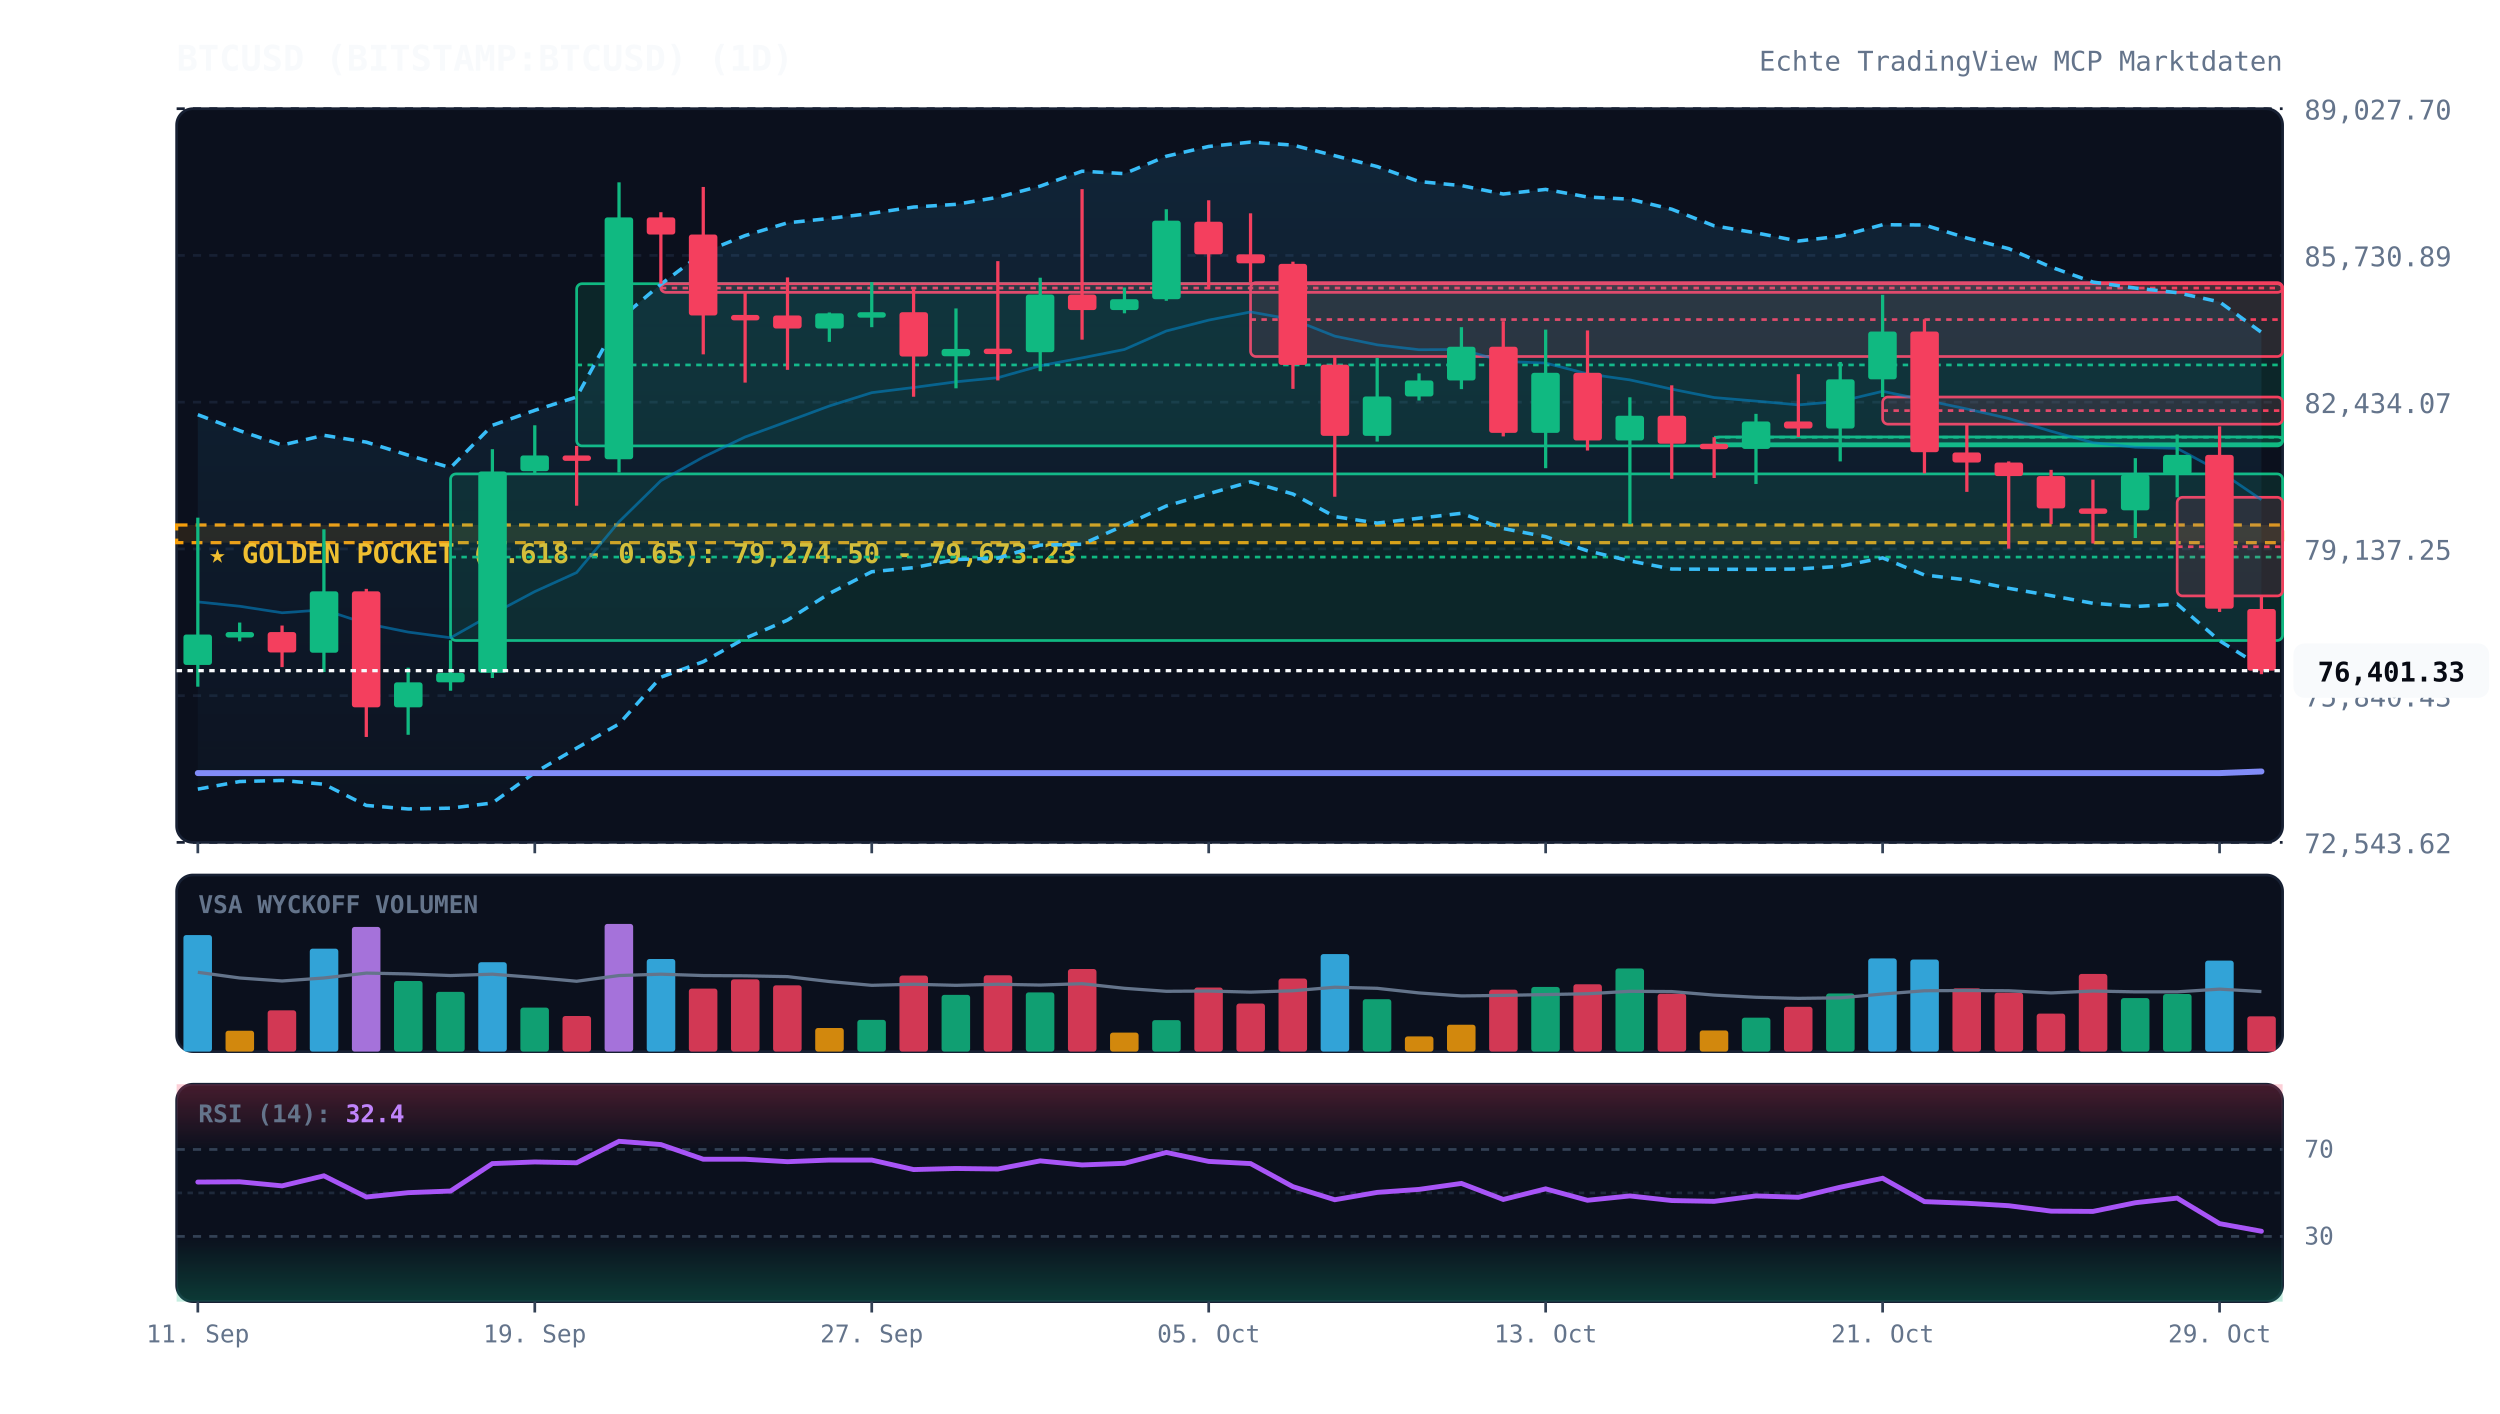
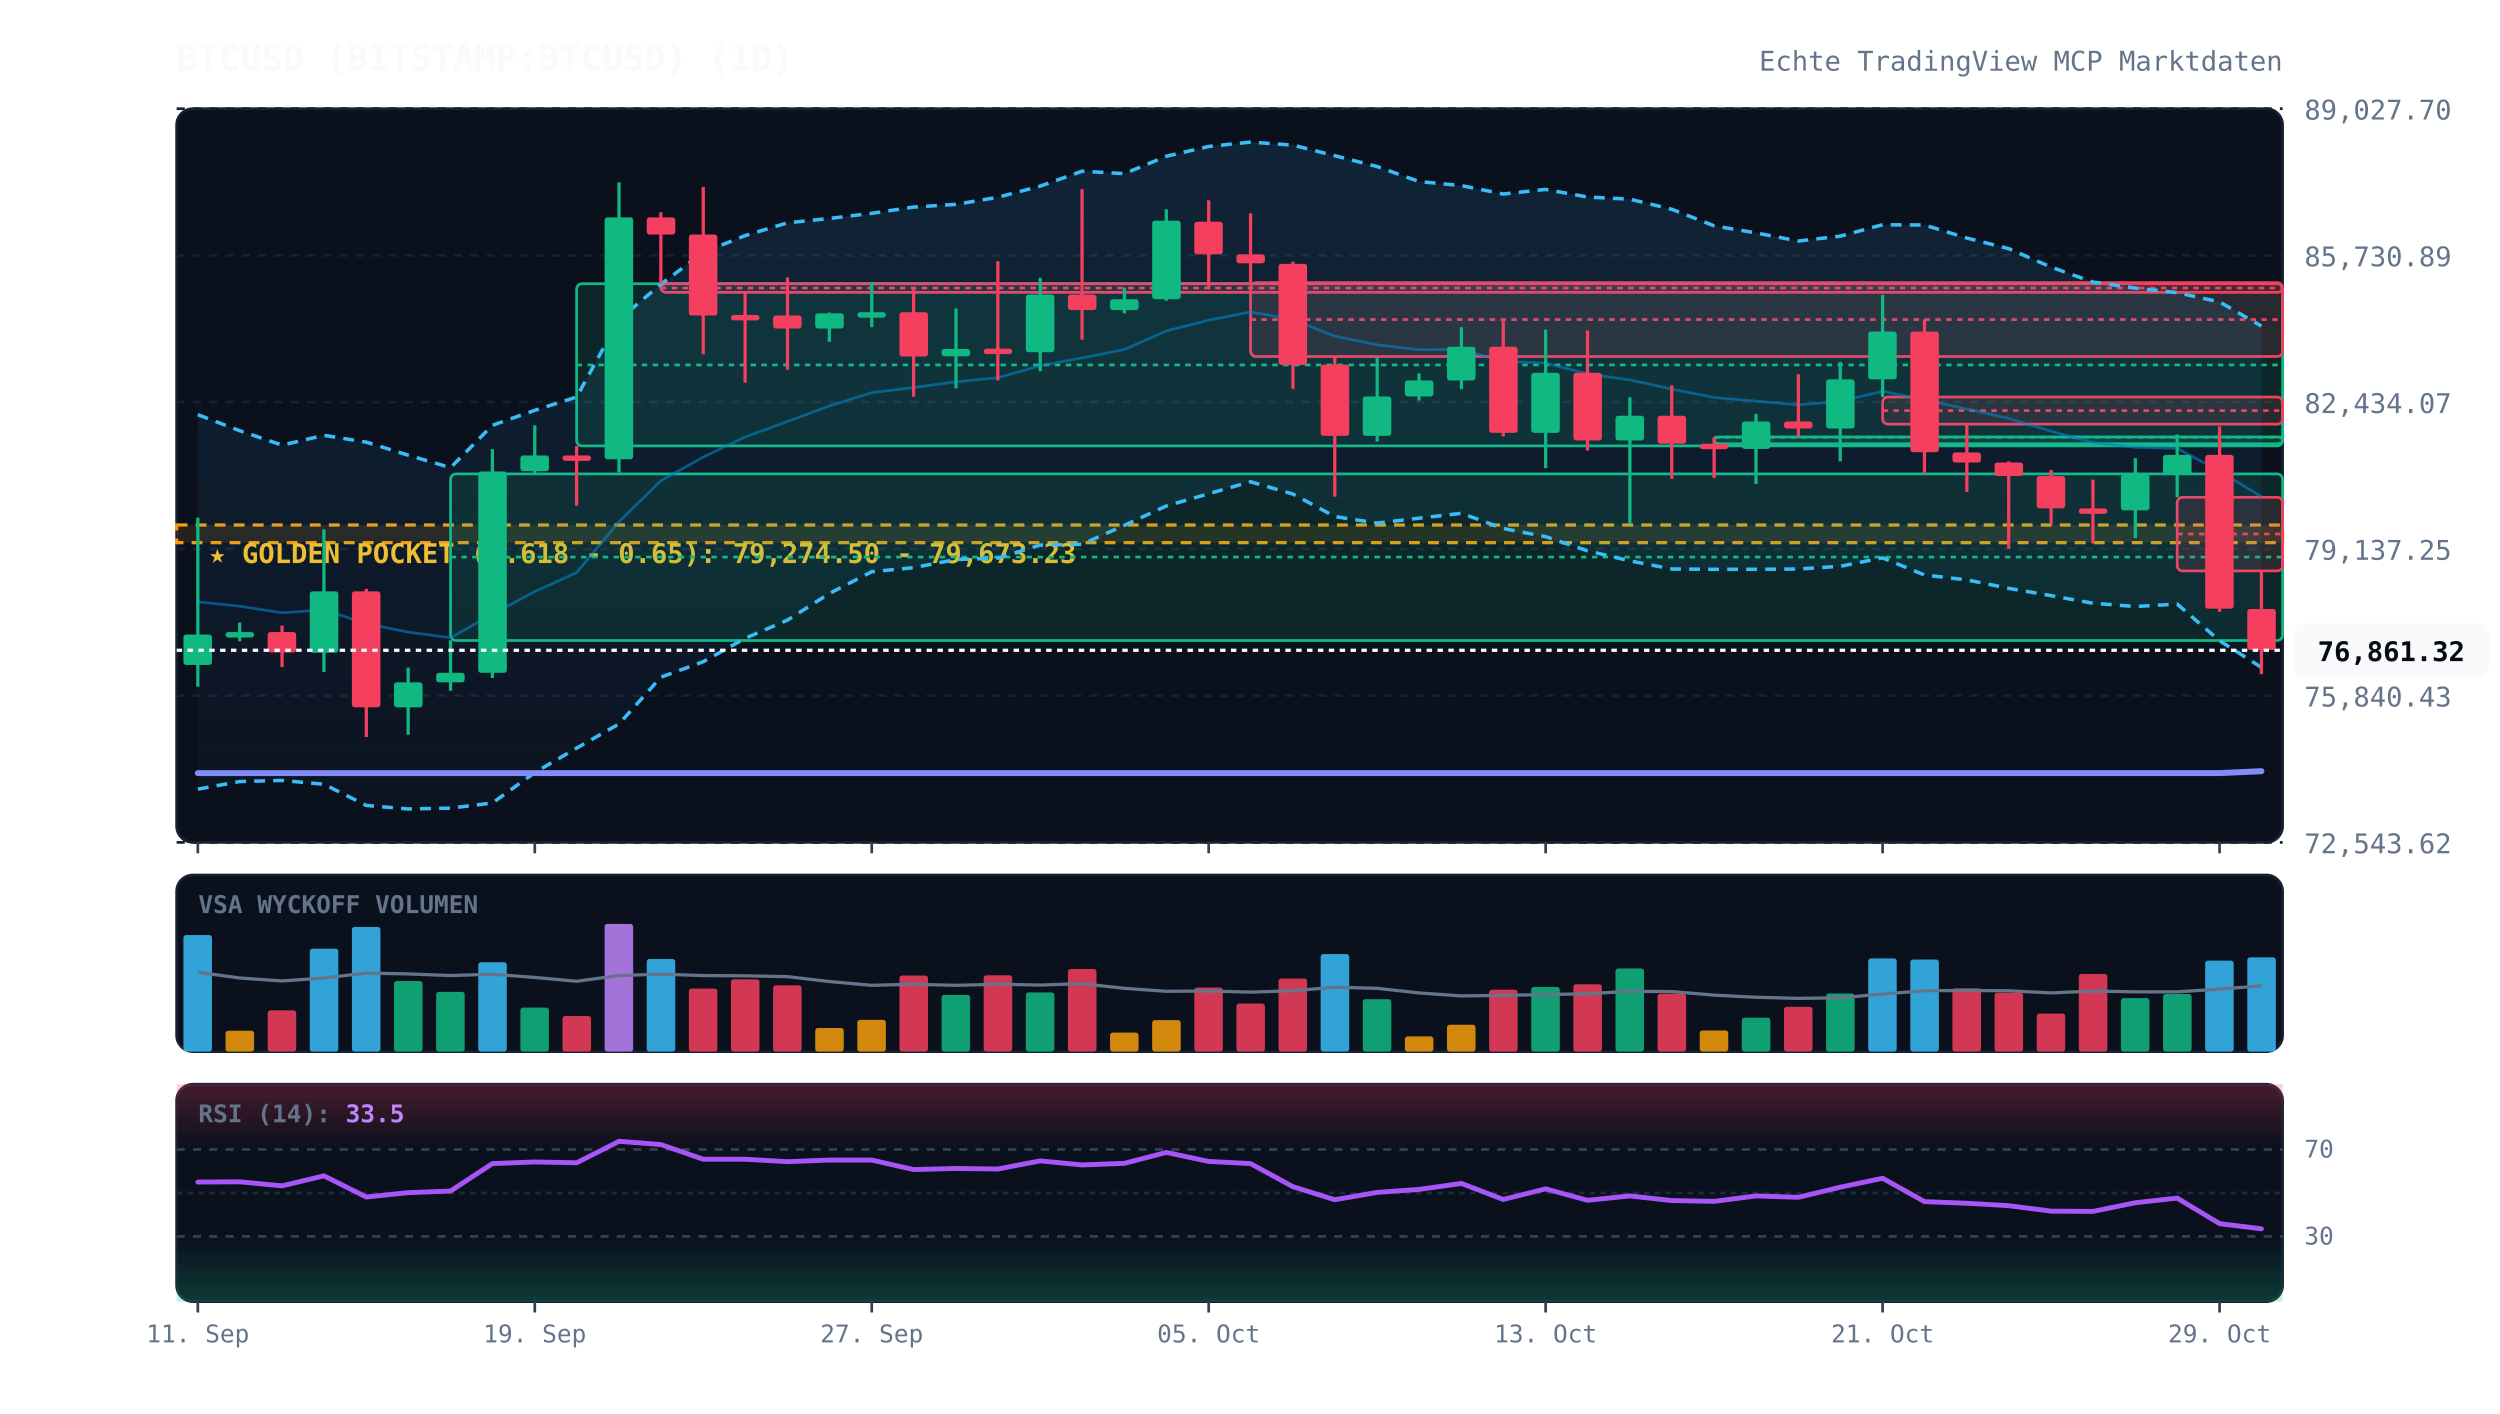
<svg xmlns="http://www.w3.org/2000/svg" viewBox="0 0 920 520" width="100%" height="100%" style="background:#070a13; font-family:'JetBrains Mono', monospace;">
  <defs>
    <linearGradient id="cloud-grad" x1="0%" y1="0%" x2="0%" y2="100%">
      <stop offset="0%" stop-color="#38bdf8" stop-opacity="0.12" />
      <stop offset="100%" stop-color="#38bdf8" stop-opacity="0.02" />
    </linearGradient>
    <linearGradient id="rsi-overbought" x1="0%" y1="0%" x2="0%" y2="100%">
      <stop offset="0%" stop-color="#f43f5e" stop-opacity="0.25" />
      <stop offset="100%" stop-color="#f43f5e" stop-opacity="0.0" />
    </linearGradient>
    <linearGradient id="rsi-oversold" x1="0%" y1="0%" x2="0%" y2="100%">
      <stop offset="0%" stop-color="#10b981" stop-opacity="0.0" />
      <stop offset="100%" stop-color="#10b981" stop-opacity="0.25" />
    </linearGradient>
  </defs>
  <rect x="65" y="40" width="775" height="270" fill="#0b101d" rx="6" stroke="#172033" stroke-width="1" />
  <rect x="65" y="322" width="775" height="65" fill="#0b101d" rx="6" stroke="#172033" stroke-width="1" />
  <rect x="65" y="399" width="775" height="80" fill="#0b101d" rx="6" stroke="#172033" stroke-width="1" />
  <line x1="65" y1="310.0" x2="840" y2="310.0" stroke="#172033" stroke-dasharray="3,3" stroke-width="1" />
  <text x="848" y="314.0" fill="#64748b" font-size="10" text-anchor="start">72,543.62</text>
  <line x1="65" y1="256.0" x2="840" y2="256.0" stroke="#172033" stroke-dasharray="3,3" stroke-width="1" />
  <text x="848" y="260.0" fill="#64748b" font-size="10" text-anchor="start">75,840.43</text>
  <line x1="65" y1="202.0" x2="840" y2="202.0" stroke="#172033" stroke-dasharray="3,3" stroke-width="1" />
  <text x="848" y="206.0" fill="#64748b" font-size="10" text-anchor="start">79,137.25</text>
  <line x1="65" y1="148.0" x2="840" y2="148.0" stroke="#172033" stroke-dasharray="3,3" stroke-width="1" />
  <text x="848" y="152.0" fill="#64748b" font-size="10" text-anchor="start">82,434.07</text>
  <line x1="65" y1="94.0" x2="840" y2="94.0" stroke="#172033" stroke-dasharray="3,3" stroke-width="1" />
  <text x="848" y="98.0" fill="#64748b" font-size="10" text-anchor="start">85,730.89</text>
  <line x1="65" y1="40.0" x2="840" y2="40.0" stroke="#172033" stroke-dasharray="3,3" stroke-width="1" />
  <text x="848" y="44.0" fill="#64748b" font-size="10" text-anchor="start">89,027.70</text>
  <rect x="65" y="193.2" width="775" height="6.5" fill="rgba(245, 158, 11, 0.12)" stroke="#f59e0b" stroke-dasharray="4,3" stroke-width="1.2" />
  <text x="77" y="207.2" fill="#fbbf24" font-size="10" font-weight="bold">★ GOLDEN POCKET (0.618 - 0.65): 79,274.50 - 79,673.23</text>
  <rect x="165.8" y="174.4" width="674.2" height="61.3" fill="rgba(16, 185, 129, 0.13)" stroke="#10b981" stroke-width="1" rx="2" />
  <line x1="165.8" y1="205.0" x2="840" y2="205.0" stroke="#10b981" stroke-dasharray="2,2" stroke-width="1" />
  <rect x="212.2" y="104.4" width="627.8" height="59.7" fill="rgba(16, 185, 129, 0.13)" stroke="#10b981" stroke-width="1" rx="2" />
  <line x1="212.2" y1="134.3" x2="840" y2="134.3" stroke="#10b981" stroke-dasharray="2,2" stroke-width="1" />
  <rect x="243.2" y="104.4" width="596.8" height="3.2" fill="rgba(244, 63, 94, 0.13)" stroke="#f43f5e" stroke-width="1" rx="2" />
  <line x1="243.2" y1="106.0" x2="840" y2="106.0" stroke="#f43f5e" stroke-dasharray="2,2" stroke-width="1" />
  <rect x="460.2" y="104.0" width="379.8" height="27.2" fill="rgba(244, 63, 94, 0.13)" stroke="#f43f5e" stroke-width="1" rx="2" />
  <line x1="460.2" y1="117.6" x2="840" y2="117.6" stroke="#f43f5e" stroke-dasharray="2,2" stroke-width="1" />
  <rect x="630.8" y="160.8" width="209.2" height="2.5" fill="rgba(16, 185, 129, 0.13)" stroke="#10b981" stroke-width="1" rx="2" />
  <line x1="630.8" y1="160.9" x2="840" y2="160.9" stroke="#10b981" stroke-dasharray="2,2" stroke-width="1" />
  <rect x="692.8" y="146.1" width="147.2" height="10.0" fill="rgba(244, 63, 94, 0.13)" stroke="#f43f5e" stroke-width="1" rx="2" />
  <line x1="692.8" y1="151.1" x2="840" y2="151.1" stroke="#f43f5e" stroke-dasharray="2,2" stroke-width="1" />
-   <rect x="801.2" y="183.0" width="38.8" height="36.3" fill="rgba(244, 63, 94, 0.13)" stroke="#f43f5e" stroke-width="1" rx="2" />
-   <line x1="801.2" y1="201.2" x2="840" y2="201.2" stroke="#f43f5e" stroke-dasharray="2,2" stroke-width="1" />
-   <polygon points="72.8,152.6 88.2,158.5 103.8,163.8 119.2,160.2 134.8,162.7 150.2,167.5 165.8,172.1 181.2,156.5 196.8,151.0 212.2,146.1 227.8,117.6 243.2,104.6 258.8,92.9 274.2,86.7 289.8,82.0 305.2,80.4 320.8,78.5 336.2,76.2 351.8,75.2 367.2,72.6 382.8,68.5 398.2,63.0 413.8,63.9 429.2,57.5 444.8,53.9 460.2,52.3 475.8,53.4 491.2,57.3 506.8,61.3 522.2,66.8 537.8,68.3 553.2,71.4 568.8,69.7 584.2,72.5 599.8,73.3 615.2,77.0 630.8,83.1 646.2,85.7 661.8,88.7 677.2,86.9 692.8,82.7 708.2,82.8 723.8,87.6 739.2,91.5 754.8,98.3 770.2,103.8 785.8,106.0 801.2,107.7 816.8,111.1 832.2,122.3 832.2,245.4 816.8,235.8 801.2,222.3 785.8,223.2 770.2,222.0 754.8,219.2 739.2,216.5 723.8,213.4 708.2,211.6 692.8,205.3 677.2,208.4 661.8,209.4 646.2,209.5 630.8,209.5 615.2,209.4 599.8,206.4 584.2,202.7 568.8,197.5 553.2,194.5 537.8,188.9 522.2,190.7 506.8,192.5 491.2,190.1 475.8,181.8 460.2,177.3 444.8,181.7 429.2,186.2 413.8,193.3 398.2,200.3 382.8,200.6 367.2,205.4 351.8,205.9 336.2,208.9 320.8,210.4 305.2,218.4 289.8,228.2 274.2,234.9 258.8,243.5 243.2,249.2 227.8,266.4 212.2,275.3 196.8,284.3 181.2,295.5 165.8,297.4 150.2,297.7 134.8,296.4 119.2,288.6 103.8,287.2 88.2,287.6 72.8,290.4" fill="url(#cloud-grad)" />
-   <polyline points="72.8,152.6 88.2,158.5 103.8,163.8 119.2,160.2 134.8,162.7 150.2,167.5 165.8,172.1 181.2,156.5 196.8,151.0 212.2,146.1 227.8,117.6 243.2,104.6 258.8,92.9 274.2,86.7 289.8,82.0 305.2,80.4 320.8,78.5 336.2,76.2 351.8,75.2 367.2,72.6 382.8,68.5 398.2,63.0 413.8,63.9 429.2,57.5 444.8,53.9 460.2,52.3 475.8,53.4 491.2,57.3 506.8,61.3 522.2,66.8 537.8,68.3 553.2,71.4 568.8,69.7 584.2,72.5 599.8,73.3 615.2,77.0 630.8,83.1 646.2,85.7 661.8,88.7 677.2,86.9 692.8,82.7 708.2,82.8 723.8,87.6 739.2,91.5 754.8,98.3 770.2,103.8 785.8,106.0 801.2,107.7 816.8,111.1 832.2,122.3" fill="none" stroke="#38bdf8" stroke-width="1.3" stroke-dasharray="4,3" />
-   <polyline points="72.8,290.4 88.2,287.6 103.8,287.2 119.2,288.6 134.8,296.4 150.2,297.7 165.8,297.4 181.2,295.5 196.8,284.3 212.2,275.3 227.8,266.4 243.2,249.2 258.8,243.5 274.2,234.9 289.8,228.2 305.2,218.4 320.8,210.4 336.2,208.9 351.8,205.9 367.2,205.4 382.8,200.6 398.2,200.3 413.8,193.3 429.2,186.2 444.8,181.7 460.2,177.3 475.8,181.8 491.2,190.1 506.8,192.5 522.2,190.7 537.8,188.9 553.2,194.5 568.8,197.5 584.2,202.7 599.8,206.4 615.2,209.4 630.8,209.5 646.2,209.5 661.8,209.4 677.2,208.4 692.8,205.3 708.2,211.6 723.8,213.4 739.2,216.5 754.8,219.2 770.2,222.0 785.8,223.2 801.2,222.3 816.8,235.8 832.2,245.4" fill="none" stroke="#38bdf8" stroke-width="1.3" stroke-dasharray="4,3" />
-   <polyline points="72.8,221.5 88.2,223.1 103.8,225.5 119.2,224.4 134.8,229.5 150.2,232.6 165.8,234.7 181.2,226.0 196.8,217.7 212.2,210.7 227.8,192.0 243.2,176.9 258.8,168.2 274.2,160.8 289.8,155.1 305.2,149.4 320.8,144.5 336.2,142.6 351.8,140.5 367.2,139.0 382.8,134.6 398.2,131.7 413.8,128.6 429.2,121.8 444.8,117.8 460.2,114.8 475.8,117.6 491.2,123.7 506.8,126.9 522.2,128.7 537.8,128.6 553.2,133.0 568.8,133.6 584.2,137.6 599.8,139.8 615.2,143.2 630.8,146.3 646.2,147.6 661.8,149.0 677.2,147.7 692.8,144.0 708.2,147.2 723.8,150.5 739.2,154.0 754.8,158.7 770.2,162.9 785.8,164.6 801.2,165.0 816.8,173.4 832.2,183.9" fill="none" stroke="#0284c7" stroke-width="1.0" stroke-opacity="0.6" />
-   <polyline points="72.8,284.5 88.2,284.5 103.8,284.5 119.2,284.5 134.8,284.5 150.2,284.5 165.8,284.5 181.2,284.5 196.8,284.5 212.2,284.5 227.8,284.5 243.2,284.5 258.8,284.5 274.2,284.5 289.8,284.5 305.2,284.5 320.8,284.5 336.2,284.5 351.8,284.5 367.2,284.5 382.8,284.5 398.2,284.5 413.8,284.5 429.2,284.5 444.8,284.5 460.2,284.5 475.8,284.5 491.2,284.5 506.8,284.5 522.2,284.5 537.8,284.5 553.2,284.5 568.8,284.5 584.2,284.5 599.8,284.5 615.2,284.5 630.8,284.5 646.2,284.5 661.8,284.5 677.2,284.5 692.8,284.5 708.2,284.5 723.8,284.5 739.2,284.5 754.8,284.5 770.2,284.5 785.8,284.5 801.2,284.5 816.8,284.5 832.2,283.9" fill="none" stroke="#818cf8" stroke-width="2.2" stroke-linecap="round" />
+   <rect x="801.2" y="183.0" width="38.8" height="27.1" fill="rgba(244, 63, 94, 0.13)" stroke="#f43f5e" stroke-width="1" rx="2" />
+   <line x1="801.2" y1="196.5" x2="840" y2="196.5" stroke="#f43f5e" stroke-dasharray="2,2" stroke-width="1" />
+   <polygon points="72.8,152.6 88.2,158.5 103.8,163.8 119.2,160.2 134.8,162.7 150.2,167.5 165.8,172.1 181.2,156.5 196.8,151.0 212.2,146.1 227.8,117.6 243.2,104.6 258.8,92.9 274.2,86.7 289.8,82.0 305.2,80.4 320.8,78.5 336.2,76.2 351.8,75.2 367.2,72.6 382.8,68.5 398.2,63.0 413.8,63.9 429.2,57.5 444.8,53.9 460.2,52.3 475.8,53.4 491.2,57.3 506.8,61.3 522.2,66.8 537.8,68.3 553.2,71.4 568.8,69.7 584.2,72.5 599.8,73.3 615.2,77.0 630.8,83.1 646.2,85.7 661.8,88.7 677.2,86.9 692.8,82.7 708.2,82.8 723.8,87.6 739.2,91.5 754.8,98.3 770.2,103.8 785.8,106.0 801.2,107.7 816.8,111.1 832.2,120.0 832.2,245.6 816.8,235.8 801.2,222.3 785.8,223.2 770.2,222.0 754.8,219.2 739.2,216.5 723.8,213.4 708.2,211.6 692.8,205.3 677.2,208.4 661.8,209.4 646.2,209.5 630.8,209.5 615.2,209.4 599.8,206.4 584.2,202.7 568.8,197.5 553.2,194.5 537.8,188.9 522.2,190.7 506.8,192.5 491.2,190.1 475.8,181.8 460.2,177.3 444.8,181.7 429.2,186.2 413.8,193.3 398.2,200.3 382.8,200.6 367.2,205.4 351.8,205.9 336.2,208.9 320.8,210.4 305.2,218.4 289.8,228.2 274.2,234.9 258.8,243.5 243.2,249.2 227.8,266.4 212.2,275.3 196.8,284.3 181.2,295.5 165.8,297.4 150.2,297.7 134.8,296.4 119.2,288.6 103.8,287.2 88.2,287.6 72.8,290.4" fill="url(#cloud-grad)" />
+   <polyline points="72.8,152.6 88.2,158.5 103.8,163.8 119.2,160.2 134.8,162.7 150.2,167.5 165.8,172.1 181.2,156.5 196.8,151.0 212.2,146.1 227.8,117.6 243.2,104.6 258.8,92.9 274.2,86.7 289.8,82.0 305.2,80.4 320.8,78.5 336.2,76.2 351.8,75.2 367.2,72.6 382.8,68.5 398.2,63.0 413.8,63.9 429.2,57.5 444.8,53.9 460.2,52.3 475.8,53.4 491.2,57.3 506.8,61.3 522.2,66.8 537.8,68.3 553.2,71.4 568.8,69.7 584.2,72.5 599.8,73.3 615.2,77.0 630.8,83.1 646.2,85.7 661.8,88.7 677.2,86.9 692.8,82.7 708.2,82.8 723.8,87.6 739.2,91.5 754.8,98.3 770.2,103.8 785.8,106.0 801.2,107.7 816.8,111.1 832.2,120.0" fill="none" stroke="#38bdf8" stroke-width="1.3" stroke-dasharray="4,3" />
+   <polyline points="72.8,290.4 88.2,287.6 103.8,287.2 119.2,288.6 134.8,296.4 150.2,297.7 165.8,297.4 181.2,295.5 196.8,284.3 212.2,275.3 227.8,266.4 243.2,249.2 258.8,243.5 274.2,234.9 289.8,228.2 305.2,218.4 320.8,210.4 336.2,208.9 351.8,205.9 367.2,205.4 382.8,200.6 398.2,200.3 413.8,193.3 429.2,186.2 444.8,181.7 460.2,177.3 475.8,181.8 491.2,190.1 506.8,192.5 522.2,190.7 537.8,188.9 553.2,194.5 568.8,197.5 584.2,202.7 599.8,206.4 615.2,209.4 630.8,209.5 646.2,209.5 661.8,209.4 677.2,208.4 692.8,205.3 708.2,211.6 723.8,213.4 739.2,216.5 754.8,219.2 770.2,222.0 785.8,223.2 801.2,222.3 816.8,235.8 832.2,245.6" fill="none" stroke="#38bdf8" stroke-width="1.3" stroke-dasharray="4,3" />
+   <polyline points="72.8,221.5 88.2,223.1 103.8,225.5 119.2,224.4 134.8,229.5 150.2,232.6 165.8,234.7 181.2,226.0 196.8,217.7 212.2,210.7 227.8,192.0 243.2,176.9 258.8,168.2 274.2,160.8 289.8,155.1 305.2,149.4 320.8,144.5 336.2,142.6 351.8,140.5 367.2,139.0 382.8,134.6 398.2,131.7 413.8,128.6 429.2,121.8 444.8,117.8 460.2,114.8 475.8,117.6 491.2,123.7 506.8,126.9 522.2,128.7 537.8,128.6 553.2,133.0 568.8,133.6 584.2,137.6 599.8,139.8 615.2,143.2 630.8,146.3 646.2,147.6 661.8,149.0 677.2,147.7 692.8,144.0 708.2,147.2 723.8,150.5 739.2,154.0 754.8,158.7 770.2,162.9 785.8,164.6 801.2,165.0 816.8,173.4 832.2,182.8" fill="none" stroke="#0284c7" stroke-width="1.0" stroke-opacity="0.6" />
+   <polyline points="72.8,284.5 88.2,284.5 103.8,284.5 119.2,284.5 134.8,284.5 150.2,284.5 165.8,284.5 181.2,284.5 196.8,284.5 212.2,284.5 227.8,284.5 243.2,284.5 258.8,284.5 274.2,284.5 289.8,284.5 305.2,284.5 320.8,284.5 336.2,284.5 351.8,284.5 367.2,284.5 382.8,284.5 398.2,284.5 413.8,284.5 429.2,284.5 444.8,284.5 460.2,284.5 475.8,284.5 491.2,284.5 506.8,284.5 522.2,284.5 537.8,284.5 553.2,284.5 568.8,284.5 584.2,284.5 599.8,284.5 615.2,284.5 630.8,284.5 646.2,284.5 661.8,284.5 677.2,284.5 692.8,284.5 708.2,284.5 723.8,284.5 739.2,284.5 754.8,284.5 770.2,284.5 785.8,284.5 801.2,284.5 816.8,284.5 832.2,283.8" fill="none" stroke="#818cf8" stroke-width="2.2" stroke-linecap="round" />
  <line x1="72.8" y1="190.5" x2="72.8" y2="252.7" stroke="#10b981" stroke-width="1.2" />
  <rect x="67.5" y="233.5" width="10.5" height="11.2" fill="#10b981" rx="1" />
  <line x1="88.2" y1="229.1" x2="88.2" y2="236.0" stroke="#10b981" stroke-width="1.2" />
  <rect x="83.0" y="232.6" width="10.5" height="2.0" fill="#10b981" rx="1" />
  <line x1="103.8" y1="230.2" x2="103.8" y2="245.5" stroke="#f43f5e" stroke-width="1.2" />
  <rect x="98.5" y="232.6" width="10.5" height="7.5" fill="#f43f5e" rx="1" />
  <line x1="119.2" y1="194.8" x2="119.2" y2="247.3" stroke="#10b981" stroke-width="1.2" />
  <rect x="114.0" y="217.6" width="10.5" height="22.6" fill="#10b981" rx="1" />
  <line x1="134.8" y1="216.7" x2="134.8" y2="271.2" stroke="#f43f5e" stroke-width="1.2" />
  <rect x="129.5" y="217.6" width="10.5" height="42.7" fill="#f43f5e" rx="1" />
  <line x1="150.2" y1="245.7" x2="150.2" y2="270.4" stroke="#10b981" stroke-width="1.2" />
  <rect x="145.0" y="251.1" width="10.5" height="9.2" fill="#10b981" rx="1" />
  <line x1="165.8" y1="235.6" x2="165.8" y2="254.2" stroke="#10b981" stroke-width="1.2" />
  <rect x="160.5" y="247.6" width="10.5" height="3.5" fill="#10b981" rx="1" />
  <line x1="181.2" y1="165.3" x2="181.2" y2="249.5" stroke="#10b981" stroke-width="1.2" />
  <rect x="176.0" y="173.5" width="10.5" height="74.1" fill="#10b981" rx="1" />
  <line x1="196.8" y1="156.5" x2="196.8" y2="174.4" stroke="#10b981" stroke-width="1.2" />
  <rect x="191.5" y="167.6" width="10.5" height="5.8" fill="#10b981" rx="1" />
  <line x1="212.2" y1="164.1" x2="212.2" y2="186.1" stroke="#f43f5e" stroke-width="1.2" />
  <rect x="207.0" y="167.6" width="10.5" height="2.0" fill="#f43f5e" rx="1" />
  <line x1="227.8" y1="67.1" x2="227.8" y2="173.9" stroke="#10b981" stroke-width="1.2" />
  <rect x="222.5" y="80.0" width="10.5" height="89.0" fill="#10b981" rx="1" />
  <line x1="243.2" y1="78.1" x2="243.2" y2="104.4" stroke="#f43f5e" stroke-width="1.2" />
  <rect x="238.0" y="80.0" width="10.5" height="6.3" fill="#f43f5e" rx="1" />
  <line x1="258.8" y1="68.8" x2="258.8" y2="130.4" stroke="#f43f5e" stroke-width="1.2" />
  <rect x="253.5" y="86.3" width="10.5" height="29.8" fill="#f43f5e" rx="1" />
  <line x1="274.2" y1="107.6" x2="274.2" y2="140.8" stroke="#f43f5e" stroke-width="1.2" />
  <rect x="269.0" y="115.9" width="10.5" height="2.0" fill="#f43f5e" rx="1" />
  <line x1="289.8" y1="102.1" x2="289.8" y2="136.1" stroke="#f43f5e" stroke-width="1.2" />
  <rect x="284.5" y="116.1" width="10.5" height="4.8" fill="#f43f5e" rx="1" />
  <line x1="305.2" y1="115.0" x2="305.2" y2="125.8" stroke="#10b981" stroke-width="1.2" />
  <rect x="300.0" y="115.3" width="10.5" height="5.6" fill="#10b981" rx="1" />
  <line x1="320.8" y1="103.8" x2="320.8" y2="120.4" stroke="#10b981" stroke-width="1.2" />
  <rect x="315.5" y="114.9" width="10.5" height="2.0" fill="#10b981" rx="1" />
  <line x1="336.2" y1="106.4" x2="336.2" y2="146.0" stroke="#f43f5e" stroke-width="1.2" />
  <rect x="331.0" y="114.9" width="10.5" height="16.3" fill="#f43f5e" rx="1" />
  <line x1="351.8" y1="113.5" x2="351.8" y2="142.9" stroke="#10b981" stroke-width="1.2" />
  <rect x="346.5" y="128.4" width="10.5" height="2.7" fill="#10b981" rx="1" />
  <line x1="367.2" y1="96.1" x2="367.2" y2="140.0" stroke="#f43f5e" stroke-width="1.2" />
  <rect x="362.0" y="128.3" width="10.5" height="2.0" fill="#f43f5e" rx="1" />
  <line x1="382.8" y1="102.2" x2="382.8" y2="136.6" stroke="#10b981" stroke-width="1.2" />
  <rect x="377.5" y="108.4" width="10.5" height="21.2" fill="#10b981" rx="1" />
  <line x1="398.2" y1="69.6" x2="398.2" y2="125.0" stroke="#f43f5e" stroke-width="1.2" />
  <rect x="393.0" y="108.4" width="10.5" height="5.7" fill="#f43f5e" rx="1" />
  <line x1="413.8" y1="105.8" x2="413.8" y2="115.3" stroke="#10b981" stroke-width="1.2" />
  <rect x="408.5" y="110.1" width="10.5" height="4.0" fill="#10b981" rx="1" />
  <line x1="429.2" y1="77.0" x2="429.2" y2="110.7" stroke="#10b981" stroke-width="1.2" />
  <rect x="424.0" y="81.2" width="10.5" height="28.9" fill="#10b981" rx="1" />
  <line x1="444.8" y1="73.7" x2="444.8" y2="106.4" stroke="#f43f5e" stroke-width="1.2" />
  <rect x="439.5" y="81.6" width="10.5" height="12.0" fill="#f43f5e" rx="1" />
  <line x1="460.2" y1="78.5" x2="460.2" y2="104.0" stroke="#f43f5e" stroke-width="1.2" />
  <rect x="455.0" y="93.6" width="10.5" height="3.3" fill="#f43f5e" rx="1" />
  <line x1="475.8" y1="96.3" x2="475.8" y2="143.1" stroke="#f43f5e" stroke-width="1.2" />
  <rect x="470.5" y="97.1" width="10.5" height="37.2" fill="#f43f5e" rx="1" />
  <line x1="491.2" y1="131.2" x2="491.2" y2="182.8" stroke="#f43f5e" stroke-width="1.2" />
  <rect x="486.0" y="134.2" width="10.5" height="26.2" fill="#f43f5e" rx="1" />
  <line x1="506.8" y1="131.7" x2="506.8" y2="162.5" stroke="#10b981" stroke-width="1.2" />
  <rect x="501.5" y="145.9" width="10.5" height="14.5" fill="#10b981" rx="1" />
  <line x1="522.2" y1="137.4" x2="522.2" y2="147.4" stroke="#10b981" stroke-width="1.2" />
  <rect x="517.0" y="140.0" width="10.5" height="5.9" fill="#10b981" rx="1" />
  <line x1="537.8" y1="120.4" x2="537.8" y2="143.2" stroke="#10b981" stroke-width="1.2" />
  <rect x="532.5" y="127.6" width="10.5" height="12.4" fill="#10b981" rx="1" />
  <line x1="553.2" y1="118.2" x2="553.2" y2="160.6" stroke="#f43f5e" stroke-width="1.2" />
  <rect x="548.0" y="127.6" width="10.5" height="31.7" fill="#f43f5e" rx="1" />
  <line x1="568.8" y1="121.3" x2="568.8" y2="172.3" stroke="#10b981" stroke-width="1.2" />
  <rect x="563.5" y="137.2" width="10.5" height="22.1" fill="#10b981" rx="1" />
  <line x1="584.2" y1="121.6" x2="584.2" y2="165.8" stroke="#f43f5e" stroke-width="1.2" />
  <rect x="579.0" y="137.2" width="10.5" height="24.9" fill="#f43f5e" rx="1" />
  <line x1="599.8" y1="146.2" x2="599.8" y2="192.9" stroke="#10b981" stroke-width="1.2" />
  <rect x="594.5" y="153.0" width="10.5" height="9.1" fill="#10b981" rx="1" />
  <line x1="615.2" y1="141.8" x2="615.2" y2="176.2" stroke="#f43f5e" stroke-width="1.2" />
  <rect x="610.0" y="153.0" width="10.5" height="10.3" fill="#f43f5e" rx="1" />
  <line x1="630.8" y1="160.9" x2="630.8" y2="175.9" stroke="#f43f5e" stroke-width="1.2" />
  <rect x="625.5" y="163.3" width="10.5" height="2.0" fill="#f43f5e" rx="1" />
  <line x1="646.2" y1="152.3" x2="646.2" y2="178.1" stroke="#10b981" stroke-width="1.2" />
  <rect x="641.0" y="155.1" width="10.5" height="10.1" fill="#10b981" rx="1" />
  <line x1="661.8" y1="137.7" x2="661.8" y2="160.8" stroke="#f43f5e" stroke-width="1.2" />
  <rect x="656.5" y="155.1" width="10.5" height="2.6" fill="#f43f5e" rx="1" />
  <line x1="677.2" y1="133.2" x2="677.2" y2="169.8" stroke="#10b981" stroke-width="1.2" />
  <rect x="672.0" y="139.6" width="10.5" height="18.1" fill="#10b981" rx="1" />
  <line x1="692.8" y1="108.5" x2="692.8" y2="146.1" stroke="#10b981" stroke-width="1.2" />
  <rect x="687.5" y="122.0" width="10.5" height="17.6" fill="#10b981" rx="1" />
  <line x1="708.2" y1="117.5" x2="708.2" y2="174.2" stroke="#f43f5e" stroke-width="1.2" />
  <rect x="703.0" y="122.0" width="10.5" height="44.4" fill="#f43f5e" rx="1" />
  <line x1="723.8" y1="156.1" x2="723.8" y2="181.0" stroke="#f43f5e" stroke-width="1.2" />
  <rect x="718.5" y="166.5" width="10.5" height="3.7" fill="#f43f5e" rx="1" />
  <line x1="739.2" y1="169.8" x2="739.2" y2="201.9" stroke="#f43f5e" stroke-width="1.2" />
  <rect x="734.0" y="170.2" width="10.5" height="5.0" fill="#f43f5e" rx="1" />
  <line x1="754.8" y1="172.9" x2="754.8" y2="192.9" stroke="#f43f5e" stroke-width="1.2" />
  <rect x="749.5" y="175.2" width="10.5" height="11.9" fill="#f43f5e" rx="1" />
  <line x1="770.2" y1="176.5" x2="770.2" y2="200.0" stroke="#f43f5e" stroke-width="1.2" />
  <rect x="765.0" y="187.1" width="10.5" height="2.0" fill="#f43f5e" rx="1" />
  <line x1="785.8" y1="168.6" x2="785.8" y2="198.0" stroke="#10b981" stroke-width="1.2" />
  <rect x="780.5" y="174.6" width="10.5" height="13.2" fill="#10b981" rx="1" />
  <line x1="801.2" y1="159.9" x2="801.2" y2="183.0" stroke="#10b981" stroke-width="1.2" />
  <rect x="796.0" y="167.4" width="10.5" height="7.2" fill="#10b981" rx="1" />
  <line x1="816.8" y1="156.9" x2="816.8" y2="225.2" stroke="#f43f5e" stroke-width="1.2" />
  <rect x="811.5" y="167.4" width="10.5" height="56.6" fill="#f43f5e" rx="1" />
-   <line x1="832.2" y1="219.3" x2="832.2" y2="248.1" stroke="#f43f5e" stroke-width="1.2" />
-   <rect x="827.0" y="224.1" width="10.5" height="22.7" fill="#f43f5e" rx="1" />
-   <line x1="65" y1="246.8" x2="840" y2="246.8" stroke="#f8fafc" stroke-width="1.2" stroke-dasharray="2,2" />
-   <rect x="844" y="236.8" width="72" height="20" fill="#f8fafc" rx="4" />
-   <text x="880" y="250.8" fill="#070a13" font-size="10" font-weight="bold" text-anchor="middle">76,401.33</text>
+   <line x1="832.2" y1="210.1" x2="832.2" y2="248.1" stroke="#f43f5e" stroke-width="1.2" />
+   <rect x="827.0" y="224.1" width="10.5" height="15.1" fill="#f43f5e" rx="1" />
+   <line x1="65" y1="239.3" x2="840" y2="239.3" stroke="#f8fafc" stroke-width="1.2" stroke-dasharray="2,2" />
+   <rect x="844" y="229.3" width="72" height="20" fill="#f8fafc" rx="4" />
+   <text x="880" y="243.3" fill="#070a13" font-size="10" font-weight="bold" text-anchor="middle">76,861.32</text>
  <text x="73" y="336" fill="#64748b" font-size="9" font-weight="bold">VSA WYCKOFF VOLUMEN</text>
  <rect x="67.5" y="344.1" width="10.5" height="42.9" fill="#38bdf8" opacity="0.85" rx="1" />
  <rect x="83.0" y="379.3" width="10.5" height="7.7" fill="#f59e0b" opacity="0.85" rx="1" />
  <rect x="98.5" y="371.8" width="10.5" height="15.2" fill="#f43f5e" opacity="0.85" rx="1" />
  <rect x="114.0" y="349.1" width="10.5" height="37.9" fill="#38bdf8" opacity="0.85" rx="1" />
-   <rect x="129.5" y="341.1" width="10.5" height="45.9" fill="#c084fc" opacity="0.85" rx="1" />
+   <rect x="129.5" y="341.1" width="10.5" height="45.9" fill="#38bdf8" opacity="0.85" rx="1" />
  <rect x="145.0" y="361.0" width="10.5" height="26.0" fill="#10b981" opacity="0.85" rx="1" />
  <rect x="160.5" y="365.0" width="10.5" height="22.0" fill="#10b981" opacity="0.85" rx="1" />
  <rect x="176.0" y="354.1" width="10.5" height="32.9" fill="#38bdf8" opacity="0.85" rx="1" />
  <rect x="191.5" y="370.8" width="10.5" height="16.2" fill="#10b981" opacity="0.85" rx="1" />
  <rect x="207.0" y="373.9" width="10.5" height="13.1" fill="#f43f5e" opacity="0.85" rx="1" />
  <rect x="222.5" y="340.0" width="10.5" height="47.0" fill="#c084fc" opacity="0.85" rx="1" />
  <rect x="238.0" y="352.9" width="10.5" height="34.1" fill="#38bdf8" opacity="0.85" rx="1" />
  <rect x="253.5" y="363.8" width="10.5" height="23.2" fill="#f43f5e" opacity="0.85" rx="1" />
  <rect x="269.0" y="360.4" width="10.5" height="26.6" fill="#f43f5e" opacity="0.85" rx="1" />
  <rect x="284.5" y="362.6" width="10.5" height="24.4" fill="#f43f5e" opacity="0.85" rx="1" />
  <rect x="300.0" y="378.3" width="10.5" height="8.7" fill="#f59e0b" opacity="0.85" rx="1" />
-   <rect x="315.5" y="375.3" width="10.5" height="11.7" fill="#10b981" opacity="0.85" rx="1" />
+   <rect x="315.5" y="375.3" width="10.5" height="11.7" fill="#f59e0b" opacity="0.85" rx="1" />
  <rect x="331.0" y="359.0" width="10.5" height="28.0" fill="#f43f5e" opacity="0.85" rx="1" />
  <rect x="346.5" y="366.1" width="10.5" height="20.9" fill="#10b981" opacity="0.85" rx="1" />
  <rect x="362.0" y="358.9" width="10.5" height="28.1" fill="#f43f5e" opacity="0.85" rx="1" />
  <rect x="377.5" y="365.2" width="10.5" height="21.8" fill="#10b981" opacity="0.85" rx="1" />
  <rect x="393.0" y="356.6" width="10.5" height="30.4" fill="#f43f5e" opacity="0.85" rx="1" />
  <rect x="408.5" y="380.0" width="10.5" height="7.0" fill="#f59e0b" opacity="0.85" rx="1" />
-   <rect x="424.0" y="375.4" width="10.5" height="11.6" fill="#10b981" opacity="0.85" rx="1" />
+   <rect x="424.0" y="375.4" width="10.5" height="11.6" fill="#f59e0b" opacity="0.85" rx="1" />
  <rect x="439.5" y="363.4" width="10.5" height="23.6" fill="#f43f5e" opacity="0.85" rx="1" />
  <rect x="455.0" y="369.3" width="10.5" height="17.7" fill="#f43f5e" opacity="0.85" rx="1" />
  <rect x="470.5" y="360.1" width="10.5" height="26.9" fill="#f43f5e" opacity="0.85" rx="1" />
  <rect x="486.0" y="351.1" width="10.5" height="35.9" fill="#38bdf8" opacity="0.85" rx="1" />
  <rect x="501.5" y="367.7" width="10.5" height="19.3" fill="#10b981" opacity="0.85" rx="1" />
  <rect x="517.0" y="381.4" width="10.5" height="5.6" fill="#f59e0b" opacity="0.85" rx="1" />
  <rect x="532.5" y="377.1" width="10.5" height="9.9" fill="#f59e0b" opacity="0.85" rx="1" />
  <rect x="548.0" y="364.2" width="10.5" height="22.8" fill="#f43f5e" opacity="0.85" rx="1" />
  <rect x="563.5" y="363.2" width="10.5" height="23.8" fill="#10b981" opacity="0.85" rx="1" />
  <rect x="579.0" y="362.2" width="10.5" height="24.8" fill="#f43f5e" opacity="0.85" rx="1" />
  <rect x="594.5" y="356.4" width="10.5" height="30.6" fill="#10b981" opacity="0.85" rx="1" />
  <rect x="610.0" y="365.7" width="10.5" height="21.3" fill="#f43f5e" opacity="0.85" rx="1" />
  <rect x="625.5" y="379.2" width="10.5" height="7.8" fill="#f59e0b" opacity="0.85" rx="1" />
  <rect x="641.0" y="374.5" width="10.5" height="12.5" fill="#10b981" opacity="0.85" rx="1" />
  <rect x="656.5" y="370.5" width="10.5" height="16.5" fill="#f43f5e" opacity="0.85" rx="1" />
  <rect x="672.0" y="365.6" width="10.5" height="21.4" fill="#10b981" opacity="0.85" rx="1" />
  <rect x="687.5" y="352.7" width="10.5" height="34.3" fill="#38bdf8" opacity="0.85" rx="1" />
  <rect x="703.0" y="353.1" width="10.5" height="33.9" fill="#38bdf8" opacity="0.85" rx="1" />
  <rect x="718.5" y="363.7" width="10.5" height="23.3" fill="#f43f5e" opacity="0.85" rx="1" />
  <rect x="734.0" y="365.3" width="10.5" height="21.7" fill="#f43f5e" opacity="0.85" rx="1" />
  <rect x="749.5" y="373.0" width="10.5" height="14.0" fill="#f43f5e" opacity="0.85" rx="1" />
  <rect x="765.0" y="358.4" width="10.5" height="28.6" fill="#f43f5e" opacity="0.85" rx="1" />
  <rect x="780.5" y="367.3" width="10.5" height="19.7" fill="#10b981" opacity="0.85" rx="1" />
  <rect x="796.0" y="365.8" width="10.5" height="21.2" fill="#10b981" opacity="0.85" rx="1" />
  <rect x="811.5" y="353.5" width="10.5" height="33.5" fill="#38bdf8" opacity="0.85" rx="1" />
-   <rect x="827.0" y="374.0" width="10.5" height="13.0" fill="#f43f5e" opacity="0.85" rx="1" />
-   <polyline points="72.8,357.8 88.2,359.9 103.8,361.0 119.2,359.9 134.8,358.1 150.2,358.4 165.8,359.0 181.2,358.5 196.8,359.7 212.2,361.1 227.8,359.0 243.2,358.5 258.8,359.0 274.2,359.1 289.8,359.4 305.2,361.2 320.8,362.6 336.2,362.2 351.8,362.6 367.2,362.2 382.8,362.5 398.2,362.0 413.8,363.7 429.2,364.8 444.8,364.7 460.2,365.1 475.8,364.6 491.2,363.3 506.8,363.7 522.2,365.4 537.8,366.5 553.2,366.3 568.8,366.0 584.2,365.7 599.8,364.8 615.2,364.9 630.8,366.2 646.2,367.0 661.8,367.4 677.2,367.2 692.8,365.8 708.2,364.6 723.8,364.5 739.2,364.6 754.8,365.4 770.2,364.7 785.8,365.0 801.2,365.0 816.8,364.0 832.2,364.9" fill="none" stroke="#64748b" stroke-width="1.2" />
+   <rect x="827.0" y="352.3" width="10.5" height="34.7" fill="#38bdf8" opacity="0.85" rx="1" />
+   <polyline points="72.8,357.8 88.2,359.9 103.8,361.0 119.2,359.9 134.8,358.1 150.2,358.4 165.8,359.0 181.2,358.5 196.8,359.7 212.2,361.1 227.8,359.0 243.2,358.5 258.8,359.0 274.2,359.1 289.8,359.4 305.2,361.2 320.8,362.6 336.2,362.2 351.8,362.6 367.2,362.2 382.8,362.5 398.2,362.0 413.8,363.7 429.2,364.8 444.8,364.7 460.2,365.1 475.8,364.6 491.2,363.3 506.8,363.7 522.2,365.4 537.8,366.5 553.2,366.3 568.8,366.0 584.2,365.7 599.8,364.8 615.2,364.9 630.8,366.2 646.2,367.0 661.8,367.4 677.2,367.2 692.8,365.8 708.2,364.6 723.8,364.5 739.2,364.6 754.8,365.4 770.2,364.7 785.8,365.0 801.2,365.0 816.8,364.0 832.2,362.8" fill="none" stroke="#64748b" stroke-width="1.2" />
  <rect x="65" y="399" width="775" height="24.0" fill="url(#rsi-overbought)" />
  <rect x="65" y="455.0" width="775" height="24.0" fill="url(#rsi-oversold)" />
  <line x1="65" y1="423.0" x2="840" y2="423.0" stroke="#334155" stroke-dasharray="3,3" stroke-width="1" />
  <text x="848" y="426.0" fill="#64748b" font-size="9">70</text>
  <line x1="65" y1="439.0" x2="840" y2="439.0" stroke="#1e293b" stroke-dasharray="2,2" stroke-width="1" />
  <line x1="65" y1="455.0" x2="840" y2="455.0" stroke="#334155" stroke-dasharray="3,3" stroke-width="1" />
  <text x="848" y="458.0" fill="#64748b" font-size="9">30</text>
-   <polyline points="72.8,435.0 88.2,434.9 103.8,436.4 119.2,432.7 134.8,440.5 150.2,438.9 165.8,438.3 181.2,428.2 196.8,427.6 212.2,427.9 227.8,420.0 243.2,421.2 258.8,426.6 274.2,426.6 289.8,427.5 305.2,426.9 320.8,426.9 336.2,430.4 351.8,430.0 367.2,430.2 382.8,427.2 398.2,428.7 413.8,428.1 429.2,424.1 444.8,427.4 460.2,428.2 475.8,436.7 491.2,441.5 506.8,438.8 522.2,437.7 537.8,435.5 553.2,441.4 568.8,437.5 584.2,441.7 599.8,440.1 615.2,441.8 630.8,442.1 646.2,440.1 661.8,440.6 677.2,436.9 692.8,433.6 708.2,442.2 723.8,442.8 739.2,443.7 754.8,445.7 770.2,445.8 785.8,442.6 801.2,440.9 816.8,450.3 832.2,453.1" fill="none" stroke="#a855f7" stroke-width="1.8" stroke-linecap="round" />
-   <text x="73" y="413" fill="#64748b" font-size="9" font-weight="bold">RSI (14): <tspan fill="#c084fc">32.4</tspan>
+   <polyline points="72.8,435.0 88.2,434.9 103.8,436.4 119.2,432.7 134.8,440.5 150.2,438.9 165.8,438.3 181.2,428.2 196.8,427.6 212.2,427.9 227.8,420.0 243.2,421.2 258.8,426.6 274.2,426.6 289.8,427.5 305.2,426.9 320.8,426.9 336.2,430.4 351.8,430.0 367.2,430.2 382.8,427.2 398.2,428.7 413.8,428.1 429.2,424.1 444.8,427.4 460.2,428.2 475.8,436.7 491.2,441.5 506.8,438.8 522.2,437.7 537.8,435.5 553.2,441.4 568.8,437.5 584.2,441.7 599.8,440.1 615.2,441.8 630.8,442.1 646.2,440.1 661.8,440.6 677.2,436.9 692.8,433.6 708.2,442.2 723.8,442.8 739.2,443.7 754.8,445.7 770.2,445.8 785.8,442.6 801.2,440.9 816.8,450.3 832.2,452.2" fill="none" stroke="#a855f7" stroke-width="1.8" stroke-linecap="round" />
+   <text x="73" y="413" fill="#64748b" font-size="9" font-weight="bold">RSI (14): <tspan fill="#c084fc">33.5</tspan>
  </text>
  <line x1="72.8" y1="310" x2="72.8" y2="314" stroke="#334155" stroke-width="1" />
  <line x1="72.8" y1="479" x2="72.8" y2="483" stroke="#334155" stroke-width="1" />
  <text x="72.8" y="494" fill="#64748b" font-size="9" text-anchor="middle">11. Sep</text>
  <line x1="196.8" y1="310" x2="196.8" y2="314" stroke="#334155" stroke-width="1" />
  <line x1="196.8" y1="479" x2="196.8" y2="483" stroke="#334155" stroke-width="1" />
  <text x="196.8" y="494" fill="#64748b" font-size="9" text-anchor="middle">19. Sep</text>
  <line x1="320.8" y1="310" x2="320.8" y2="314" stroke="#334155" stroke-width="1" />
  <line x1="320.8" y1="479" x2="320.8" y2="483" stroke="#334155" stroke-width="1" />
  <text x="320.8" y="494" fill="#64748b" font-size="9" text-anchor="middle">27. Sep</text>
  <line x1="444.8" y1="310" x2="444.8" y2="314" stroke="#334155" stroke-width="1" />
  <line x1="444.8" y1="479" x2="444.8" y2="483" stroke="#334155" stroke-width="1" />
  <text x="444.8" y="494" fill="#64748b" font-size="9" text-anchor="middle">05. Oct</text>
  <line x1="568.8" y1="310" x2="568.8" y2="314" stroke="#334155" stroke-width="1" />
  <line x1="568.8" y1="479" x2="568.8" y2="483" stroke="#334155" stroke-width="1" />
  <text x="568.8" y="494" fill="#64748b" font-size="9" text-anchor="middle">13. Oct</text>
  <line x1="692.8" y1="310" x2="692.8" y2="314" stroke="#334155" stroke-width="1" />
  <line x1="692.8" y1="479" x2="692.8" y2="483" stroke="#334155" stroke-width="1" />
  <text x="692.8" y="494" fill="#64748b" font-size="9" text-anchor="middle">21. Oct</text>
  <line x1="816.8" y1="310" x2="816.8" y2="314" stroke="#334155" stroke-width="1" />
  <line x1="816.8" y1="479" x2="816.8" y2="483" stroke="#334155" stroke-width="1" />
  <text x="816.8" y="494" fill="#64748b" font-size="9" text-anchor="middle">29. Oct</text>
  <text x="65" y="26" fill="#f8fafc" font-size="13" font-weight="bold">BTCUSD (BITSTAMP:BTCUSD) (1D)</text>
  <text x="840" y="26" fill="#64748b" font-size="10" text-anchor="end">Echte TradingView MCP Marktdaten</text>
</svg>
